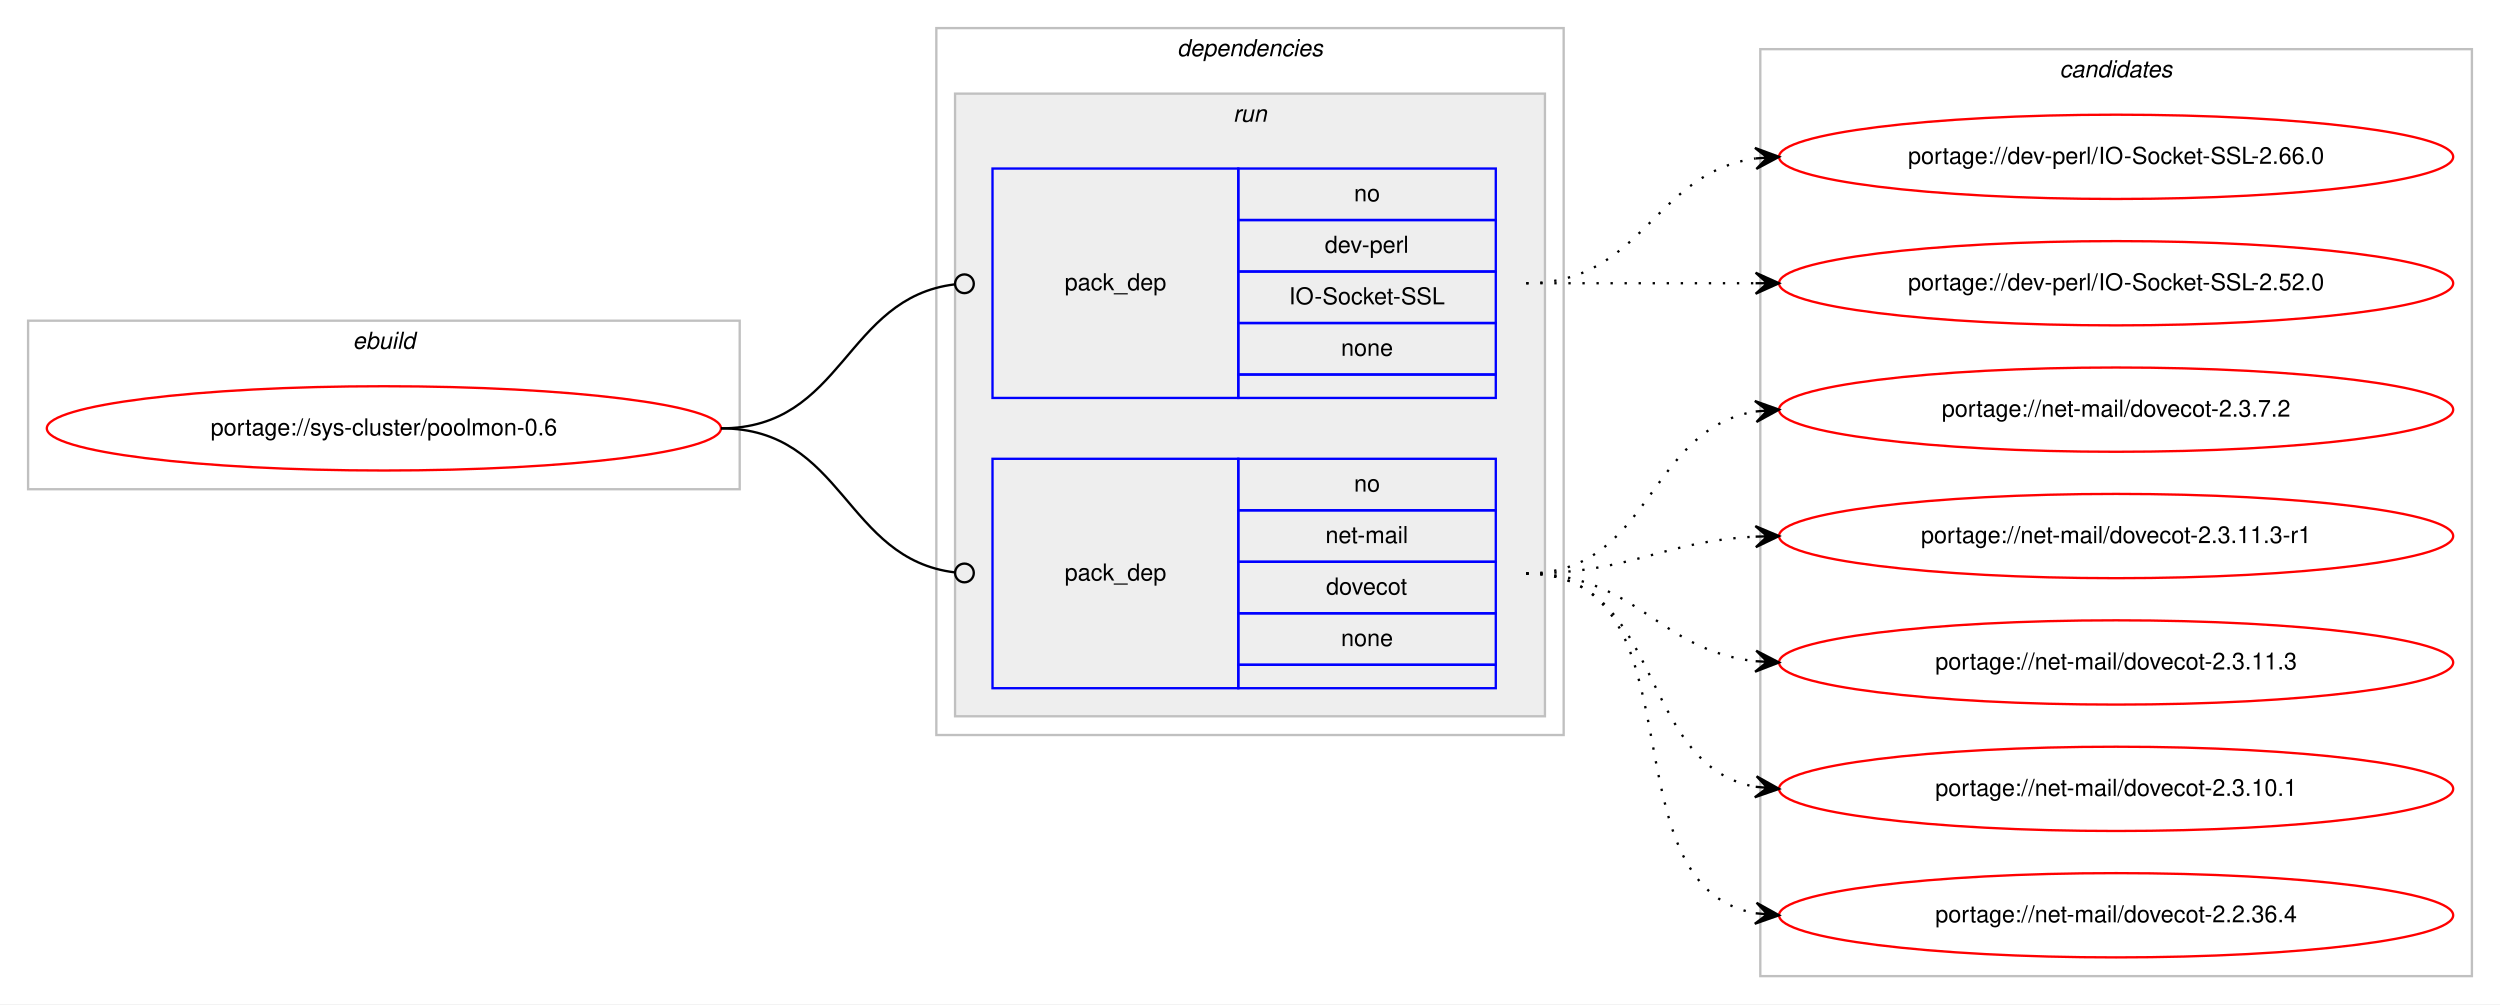
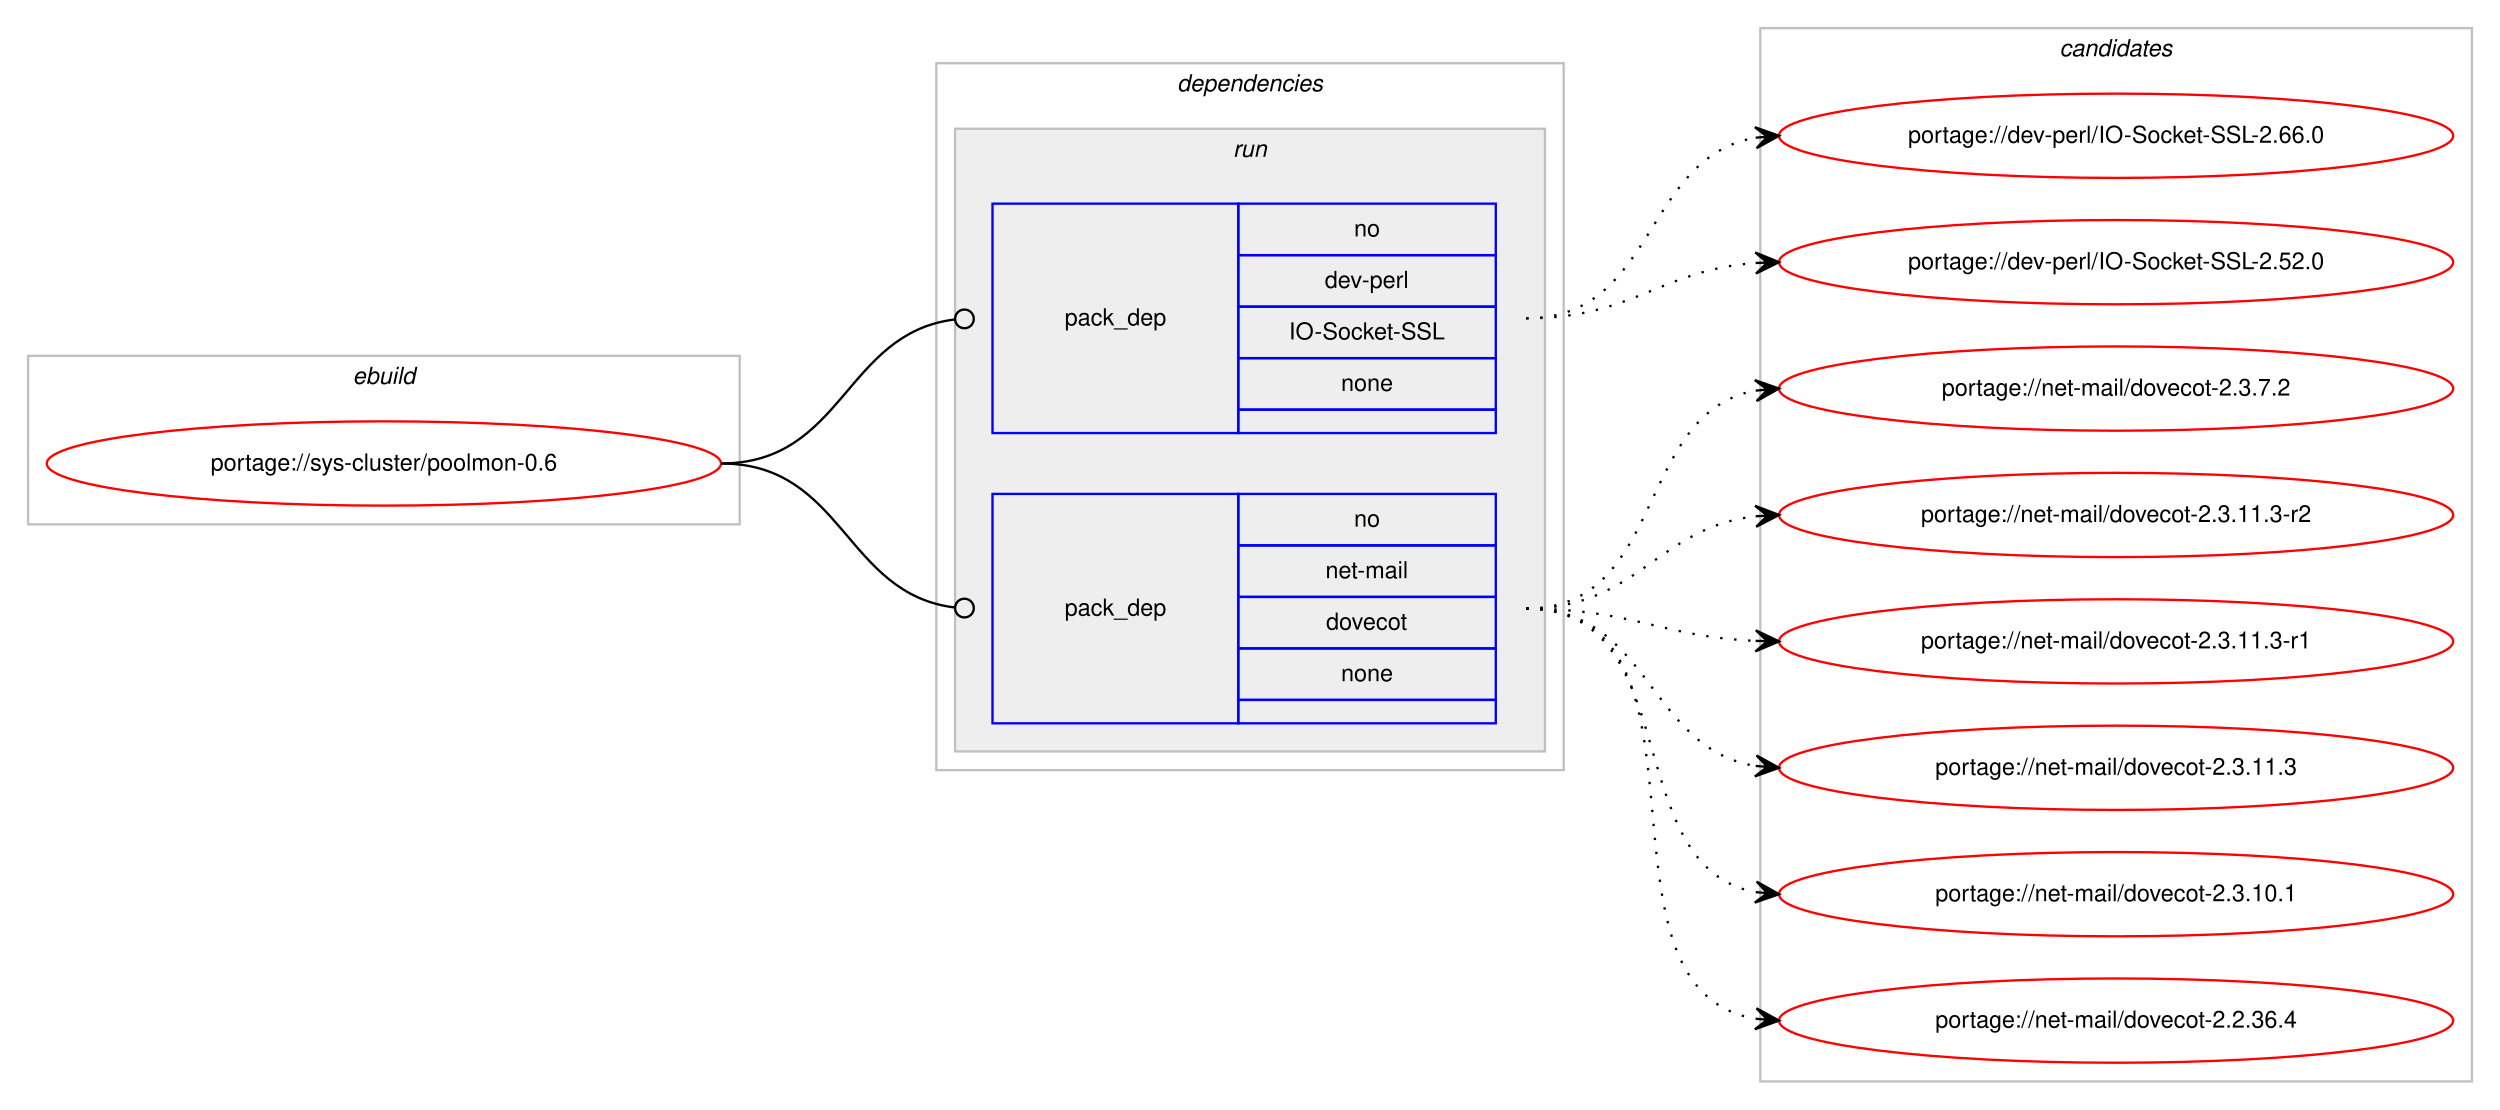
- <svg xmlns="http://www.w3.org/2000/svg" xmlns:xlink="http://www.w3.org/1999/xlink" width="1068pt" height="429pt" viewBox="0.00 0.00 1068.00 429.00">
-   <g id="graph0" class="graph" transform="scale(1 1) rotate(0) translate(4 425)">
-     <polygon fill="#ffffff" stroke="transparent" points="-4,4 -4,-425 1064,-425 1064,4 -4,4" />
+ <svg xmlns="http://www.w3.org/2000/svg" xmlns:xlink="http://www.w3.org/1999/xlink" width="1068pt" height="474pt" viewBox="0.00 0.00 1068.00 474.00">
+   <g id="graph0" class="graph" transform="scale(1 1) rotate(0) translate(4 470)">
+     <polygon fill="#ffffff" stroke="transparent" points="-4,4 -4,-470 1064,-470 1064,4 -4,4" />
    <g id="clust1" class="cluster">
-       <polygon fill="none" stroke="#c0c0c0" points="8,-216 8,-288 312,-288 312,-216 8,-216" />
-       <text text-anchor="start" x="146.663" y="-276" font-family="Helvetica,sans-Serif" font-style="italic" font-size="10.00" fill="#000000">ebuild</text>
+       <polygon fill="none" stroke="#c0c0c0" points="8,-246 8,-318 312,-318 312,-246 8,-246" />
+       <text text-anchor="start" x="146.663" y="-306" font-family="Helvetica,sans-Serif" font-style="italic" font-size="10.00" fill="#000000">ebuild</text>
    </g>
    <g id="clust2" class="cluster">
-       <polygon fill="none" stroke="#c0c0c0" points="396,-111 396,-413 664,-413 664,-111 396,-111" />
-       <text text-anchor="start" x="498.875" y="-401" font-family="Helvetica,sans-Serif" font-style="italic" font-size="10.00" fill="#000000">dependencies</text>
+       <polygon fill="none" stroke="#c0c0c0" points="396,-141 396,-443 664,-443 664,-141 396,-141" />
+       <text text-anchor="start" x="498.875" y="-431" font-family="Helvetica,sans-Serif" font-style="italic" font-size="10.00" fill="#000000">dependencies</text>
    </g>
    <g id="clust5" class="cluster">
-       <polygon fill="#eeeeee" stroke="#c0c0c0" points="404,-119 404,-385 656,-385 656,-119 404,-119" />
-       <text text-anchor="start" x="522.777" y="-373" font-family="Helvetica,sans-Serif" font-style="italic" font-size="10.00" fill="#000000">run</text>
+       <polygon fill="#eeeeee" stroke="#c0c0c0" points="404,-149 404,-415 656,-415 656,-149 404,-149" />
+       <text text-anchor="start" x="522.777" y="-403" font-family="Helvetica,sans-Serif" font-style="italic" font-size="10.00" fill="#000000">run</text>
    </g>
    <g id="clust8" class="cluster">
-       <polygon fill="none" stroke="#c0c0c0" points="748,-8 748,-404 1052,-404 1052,-8 748,-8" />
-       <text text-anchor="start" x="875.824" y="-392" font-family="Helvetica,sans-Serif" font-style="italic" font-size="10.00" fill="#000000">candidates</text>
+       <polygon fill="none" stroke="#c0c0c0" points="748,-8 748,-458 1052,-458 1052,-8 748,-8" />
+       <text text-anchor="start" x="875.824" y="-446" font-family="Helvetica,sans-Serif" font-style="italic" font-size="10.00" fill="#000000">candidates</text>
    </g>
    <g id="node1" class="node">
      <g id="a_node1">
        <a xlink:href="../sys-cluster/poolmon-0.6.svg" xlink:title="portage://sys-cluster/poolmon-0.6">
-           <ellipse fill="none" stroke="#ff0000" cx="160" cy="-242" rx="144" ry="18" />
-           <text text-anchor="middle" x="160" y="-239" font-family="Helvetica,sans-Serif" font-size="10.00" fill="#000000">portage://sys-cluster/poolmon-0.6</text>
+           <ellipse fill="none" stroke="#ff0000" cx="160" cy="-272" rx="144" ry="18" />
+           <text text-anchor="middle" x="160" y="-269" font-family="Helvetica,sans-Serif" font-size="10.00" fill="#000000">portage://sys-cluster/poolmon-0.6</text>
        </a>
      </g>
    </g>
    <g id="node2" class="node">
-       <polygon fill="none" stroke="#0000ff" points="420,-255 420,-353 525,-353 525,-255 420,-255" />
-       <text text-anchor="start" x="450.823" y="-301" font-family="Helvetica,sans-Serif" font-size="10.00" fill="#000000">pack_dep</text>
-       <polygon fill="none" stroke="#0000ff" points="525,-331 525,-353 635,-353 635,-331 525,-331" />
-       <text text-anchor="start" x="574.441" y="-339" font-family="Helvetica,sans-Serif" font-size="10.00" fill="#000000">no</text>
-       <polygon fill="none" stroke="#0000ff" points="525,-309 525,-331 635,-331 635,-309 525,-309" />
-       <text text-anchor="start" x="561.943" y="-317" font-family="Helvetica,sans-Serif" font-size="10.00" fill="#000000">dev-perl</text>
-       <polygon fill="none" stroke="#0000ff" points="525,-287 525,-309 635,-309 635,-287 525,-287" />
-       <text text-anchor="start" x="546.66" y="-295" font-family="Helvetica,sans-Serif" font-size="10.00" fill="#000000">IO-Socket-SSL</text>
-       <polygon fill="none" stroke="#0000ff" points="525,-265 525,-287 635,-287 635,-265 525,-265" />
-       <text text-anchor="start" x="568.882" y="-273" font-family="Helvetica,sans-Serif" font-size="10.00" fill="#000000">none</text>
-       <polygon fill="none" stroke="#0000ff" points="525,-255 525,-265 635,-265 635,-255 525,-255" />
+       <polygon fill="none" stroke="#0000ff" points="420,-285 420,-383 525,-383 525,-285 420,-285" />
+       <text text-anchor="start" x="450.823" y="-331" font-family="Helvetica,sans-Serif" font-size="10.00" fill="#000000">pack_dep</text>
+       <polygon fill="none" stroke="#0000ff" points="525,-361 525,-383 635,-383 635,-361 525,-361" />
+       <text text-anchor="start" x="574.441" y="-369" font-family="Helvetica,sans-Serif" font-size="10.00" fill="#000000">no</text>
+       <polygon fill="none" stroke="#0000ff" points="525,-339 525,-361 635,-361 635,-339 525,-339" />
+       <text text-anchor="start" x="561.943" y="-347" font-family="Helvetica,sans-Serif" font-size="10.00" fill="#000000">dev-perl</text>
+       <polygon fill="none" stroke="#0000ff" points="525,-317 525,-339 635,-339 635,-317 525,-317" />
+       <text text-anchor="start" x="546.66" y="-325" font-family="Helvetica,sans-Serif" font-size="10.00" fill="#000000">IO-Socket-SSL</text>
+       <polygon fill="none" stroke="#0000ff" points="525,-295 525,-317 635,-317 635,-295 525,-295" />
+       <text text-anchor="start" x="568.882" y="-303" font-family="Helvetica,sans-Serif" font-size="10.00" fill="#000000">none</text>
+       <polygon fill="none" stroke="#0000ff" points="525,-285 525,-295 635,-295 635,-285 525,-285" />
    </g>
    <g id="edge1" class="edge">
-       <path fill="none" stroke="#000000" d="M304,-242C356.537,-242 356.777,-297.863 404.002,-303.537" />
-       <ellipse fill="none" stroke="#000000" cx="408.007" cy="-303.769" rx="4" ry="4" />
+       <path fill="none" stroke="#000000" d="M304,-272C356.537,-272 356.777,-327.863 404.002,-333.537" />
+       <ellipse fill="none" stroke="#000000" cx="408.007" cy="-333.769" rx="4" ry="4" />
    </g>
    <g id="node3" class="node">
-       <polygon fill="none" stroke="#0000ff" points="420,-131 420,-229 525,-229 525,-131 420,-131" />
-       <text text-anchor="start" x="450.823" y="-177" font-family="Helvetica,sans-Serif" font-size="10.00" fill="#000000">pack_dep</text>
-       <polygon fill="none" stroke="#0000ff" points="525,-207 525,-229 635,-229 635,-207 525,-207" />
-       <text text-anchor="start" x="574.441" y="-215" font-family="Helvetica,sans-Serif" font-size="10.00" fill="#000000">no</text>
-       <polygon fill="none" stroke="#0000ff" points="525,-185 525,-207 635,-207 635,-185 525,-185" />
-       <text text-anchor="start" x="562.224" y="-193" font-family="Helvetica,sans-Serif" font-size="10.00" fill="#000000">net-mail</text>
-       <polygon fill="none" stroke="#0000ff" points="525,-163 525,-185 635,-185 635,-163 525,-163" />
-       <text text-anchor="start" x="562.492" y="-171" font-family="Helvetica,sans-Serif" font-size="10.00" fill="#000000">dovecot</text>
-       <polygon fill="none" stroke="#0000ff" points="525,-141 525,-163 635,-163 635,-141 525,-141" />
-       <text text-anchor="start" x="568.882" y="-149" font-family="Helvetica,sans-Serif" font-size="10.00" fill="#000000">none</text>
-       <polygon fill="none" stroke="#0000ff" points="525,-131 525,-141 635,-141 635,-131 525,-131" />
+       <polygon fill="none" stroke="#0000ff" points="420,-161 420,-259 525,-259 525,-161 420,-161" />
+       <text text-anchor="start" x="450.823" y="-207" font-family="Helvetica,sans-Serif" font-size="10.00" fill="#000000">pack_dep</text>
+       <polygon fill="none" stroke="#0000ff" points="525,-237 525,-259 635,-259 635,-237 525,-237" />
+       <text text-anchor="start" x="574.441" y="-245" font-family="Helvetica,sans-Serif" font-size="10.00" fill="#000000">no</text>
+       <polygon fill="none" stroke="#0000ff" points="525,-215 525,-237 635,-237 635,-215 525,-215" />
+       <text text-anchor="start" x="562.224" y="-223" font-family="Helvetica,sans-Serif" font-size="10.00" fill="#000000">net-mail</text>
+       <polygon fill="none" stroke="#0000ff" points="525,-193 525,-215 635,-215 635,-193 525,-193" />
+       <text text-anchor="start" x="562.492" y="-201" font-family="Helvetica,sans-Serif" font-size="10.00" fill="#000000">dovecot</text>
+       <polygon fill="none" stroke="#0000ff" points="525,-171 525,-193 635,-193 635,-171 525,-171" />
+       <text text-anchor="start" x="568.882" y="-179" font-family="Helvetica,sans-Serif" font-size="10.00" fill="#000000">none</text>
+       <polygon fill="none" stroke="#0000ff" points="525,-161 525,-171 635,-171 635,-161 525,-161" />
    </g>
    <g id="edge2" class="edge">
-       <path fill="none" stroke="#000000" d="M304,-242C356.537,-242 356.777,-186.137 404.002,-180.463" />
-       <ellipse fill="none" stroke="#000000" cx="408.007" cy="-180.231" rx="4" ry="4" />
+       <path fill="none" stroke="#000000" d="M304,-272C356.537,-272 356.777,-216.137 404.002,-210.463" />
+       <ellipse fill="none" stroke="#000000" cx="408.007" cy="-210.231" rx="4" ry="4" />
    </g>
    <g id="node4" class="node">
      <g id="a_node4">
        <a xlink:href="../dev-perl/IO-Socket-SSL-2.66.0.svg" xlink:title="portage://dev-perl/IO-Socket-SSL-2.66.0">
-           <ellipse fill="none" stroke="#ff0000" cx="900" cy="-358" rx="144" ry="18" />
-           <text text-anchor="middle" x="900" y="-355" font-family="Helvetica,sans-Serif" font-size="10.00" fill="#000000">portage://dev-perl/IO-Socket-SSL-2.66.0</text>
+           <ellipse fill="none" stroke="#ff0000" cx="900" cy="-412" rx="144" ry="18" />
+           <text text-anchor="middle" x="900" y="-409" font-family="Helvetica,sans-Serif" font-size="10.00" fill="#000000">portage://dev-perl/IO-Socket-SSL-2.66.0</text>
        </a>
      </g>
    </g>
    <g id="edge3" class="edge">
-       <path fill="none" stroke="#000000" stroke-dasharray="1,5" d="M648,-304C698.102,-304 702.012,-351.066 745.979,-357.317" />
-       <polygon fill="#000000" stroke="#000000" points="756,-358 745.717,-361.81 751.012,-357.66 746.023,-357.32 746.023,-357.32 746.023,-357.32 751.012,-357.66 746.329,-352.831 756,-358 756,-358" />
+       <path fill="none" stroke="#000000" stroke-dasharray="1,5" d="M648,-334C703.625,-334 697.797,-402.841 745.98,-411.177" />
+       <polygon fill="#000000" stroke="#000000" points="756,-412 745.665,-415.666 751.017,-411.591 746.034,-411.181 746.034,-411.181 746.034,-411.181 751.017,-411.591 746.402,-406.696 756,-412 756,-412" />
    </g>
    <g id="node5" class="node">
      <g id="a_node5">
        <a xlink:href="../dev-perl/IO-Socket-SSL-2.52.0.svg" xlink:title="portage://dev-perl/IO-Socket-SSL-2.52.0">
-           <ellipse fill="none" stroke="#ff0000" cx="900" cy="-304" rx="144" ry="18" />
-           <text text-anchor="middle" x="900" y="-301" font-family="Helvetica,sans-Serif" font-size="10.00" fill="#000000">portage://dev-perl/IO-Socket-SSL-2.52.0</text>
+           <ellipse fill="none" stroke="#ff0000" cx="900" cy="-358" rx="144" ry="18" />
+           <text text-anchor="middle" x="900" y="-355" font-family="Helvetica,sans-Serif" font-size="10.00" fill="#000000">portage://dev-perl/IO-Socket-SSL-2.52.0</text>
        </a>
      </g>
    </g>
    <g id="edge4" class="edge">
-       <path fill="none" stroke="#000000" stroke-dasharray="1,5" d="M648,-304C692.438,-304 706.02,-304 745.878,-304" />
-       <polygon fill="#000000" stroke="#000000" points="756,-304 746,-308.5 751,-304 746,-304 746,-304 746,-304 751,-304 746,-299.5 756,-304 756,-304" />
+       <path fill="none" stroke="#000000" stroke-dasharray="1,5" d="M648,-334C693.617,-334 705.227,-354.657 745.929,-357.642" />
+       <polygon fill="#000000" stroke="#000000" points="756,-358 745.846,-362.142 751.003,-357.822 746.006,-357.645 746.006,-357.645 746.006,-357.645 751.003,-357.822 746.166,-353.148 756,-358 756,-358" />
    </g>
    <g id="node6" class="node">
      <g id="a_node6">
        <a xlink:href="../net-mail/dovecot-2.3.7.2.svg" xlink:title="portage://net-mail/dovecot-2.3.7.2">
-           <ellipse fill="none" stroke="#ff0000" cx="900" cy="-250" rx="144" ry="18" />
-           <text text-anchor="middle" x="900" y="-247" font-family="Helvetica,sans-Serif" font-size="10.00" fill="#000000">portage://net-mail/dovecot-2.3.7.2</text>
+           <ellipse fill="none" stroke="#ff0000" cx="900" cy="-304" rx="144" ry="18" />
+           <text text-anchor="middle" x="900" y="-301" font-family="Helvetica,sans-Serif" font-size="10.00" fill="#000000">portage://net-mail/dovecot-2.3.7.2</text>
        </a>
      </g>
    </g>
    <g id="edge5" class="edge">
-       <path fill="none" stroke="#000000" stroke-dasharray="1,5" d="M648,-180C701.625,-180 699.351,-241.523 745.989,-249.214" />
-       <polygon fill="#000000" stroke="#000000" points="756,-250 745.678,-253.703 751.015,-249.608 746.031,-249.217 746.031,-249.217 746.031,-249.217 751.015,-249.608 746.383,-244.731 756,-250 756,-250" />
+       <path fill="none" stroke="#000000" stroke-dasharray="1,5" d="M648,-210C708.03,-210 694.282,-293.653 745.955,-303.13" />
+       <polygon fill="#000000" stroke="#000000" points="756,-304 745.649,-307.62 751.019,-303.568 746.037,-303.137 746.037,-303.137 746.037,-303.137 751.019,-303.568 746.426,-298.653 756,-304 756,-304" />
    </g>
    <g id="node7" class="node">
      <g id="a_node7">
+         <a xlink:href="../net-mail/dovecot-2.3.11.3-r2.svg" xlink:title="portage://net-mail/dovecot-2.3.11.3-r2">
+           <ellipse fill="none" stroke="#ff0000" cx="900" cy="-250" rx="144" ry="18" />
+           <text text-anchor="middle" x="900" y="-247" font-family="Helvetica,sans-Serif" font-size="10.00" fill="#000000">portage://net-mail/dovecot-2.3.11.3-r2</text>
+         </a>
+       </g>
+     </g>
+     <g id="edge6" class="edge">
+       <path fill="none" stroke="#000000" stroke-dasharray="1,5" d="M648,-210C695.587,-210 703.797,-244.573 745.847,-249.435" />
+       <polygon fill="#000000" stroke="#000000" points="756,-250 745.765,-253.937 751.008,-249.722 746.015,-249.444 746.015,-249.444 746.015,-249.444 751.008,-249.722 746.266,-244.951 756,-250 756,-250" />
+     </g>
+     <g id="node8" class="node">
+       <g id="a_node8">
        <a xlink:href="../net-mail/dovecot-2.3.11.3-r1.svg" xlink:title="portage://net-mail/dovecot-2.3.11.3-r1">
          <ellipse fill="none" stroke="#ff0000" cx="900" cy="-196" rx="144" ry="18" />
          <text text-anchor="middle" x="900" y="-193" font-family="Helvetica,sans-Serif" font-size="10.00" fill="#000000">portage://net-mail/dovecot-2.3.11.3-r1</text>
        </a>
      </g>
    </g>
-     <g id="edge6" class="edge">
-       <path fill="none" stroke="#000000" stroke-dasharray="1,5" d="M648,-180C692.923,-180 705.643,-193.713 745.786,-195.749" />
-       <polygon fill="#000000" stroke="#000000" points="756,-196 745.892,-200.253 751.001,-195.877 746.003,-195.754 746.003,-195.754 746.003,-195.754 751.001,-195.877 746.114,-191.255 756,-196 756,-196" />
+     <g id="edge7" class="edge">
+       <path fill="none" stroke="#000000" stroke-dasharray="1,5" d="M648,-210C692.809,-210 705.731,-198.001 745.808,-196.22" />
+       <polygon fill="#000000" stroke="#000000" points="756,-196 746.099,-200.715 751.001,-196.108 746.002,-196.216 746.002,-196.216 746.002,-196.216 751.001,-196.108 745.905,-191.717 756,-196 756,-196" />
    </g>
-     <g id="node8" class="node">
-       <g id="a_node8">
+     <g id="node9" class="node">
+       <g id="a_node9">
        <a xlink:href="../net-mail/dovecot-2.3.11.3.svg" xlink:title="portage://net-mail/dovecot-2.3.11.3">
          <ellipse fill="none" stroke="#ff0000" cx="900" cy="-142" rx="144" ry="18" />
          <text text-anchor="middle" x="900" y="-139" font-family="Helvetica,sans-Serif" font-size="10.00" fill="#000000">portage://net-mail/dovecot-2.3.11.3</text>
        </a>
      </g>
    </g>
-     <g id="edge7" class="edge">
-       <path fill="none" stroke="#000000" stroke-dasharray="1,5" d="M648,-180C695.307,-180 704.019,-147.156 745.898,-142.537" />
-       <polygon fill="#000000" stroke="#000000" points="756,-142 746.253,-147.025 751.007,-142.266 746.014,-142.531 746.014,-142.531 746.014,-142.531 751.007,-142.266 745.775,-138.037 756,-142 756,-142" />
+     <g id="edge8" class="edge">
+       <path fill="none" stroke="#000000" stroke-dasharray="1,5" d="M648,-210C701.066,-210 699.721,-150.483 745.774,-142.811" />
+       <polygon fill="#000000" stroke="#000000" points="756,-142 746.387,-147.277 751.016,-142.395 746.031,-142.791 746.031,-142.791 746.031,-142.791 751.016,-142.395 745.676,-138.305 756,-142 756,-142" />
    </g>
-     <g id="node9" class="node">
-       <g id="a_node9">
+     <g id="node10" class="node">
+       <g id="a_node10">
        <a xlink:href="../net-mail/dovecot-2.3.10.1.svg" xlink:title="portage://net-mail/dovecot-2.3.10.1">
          <ellipse fill="none" stroke="#ff0000" cx="900" cy="-88" rx="144" ry="18" />
          <text text-anchor="middle" x="900" y="-85" font-family="Helvetica,sans-Serif" font-size="10.00" fill="#000000">portage://net-mail/dovecot-2.3.10.1</text>
        </a>
      </g>
    </g>
-     <g id="edge8" class="edge">
-       <path fill="none" stroke="#000000" stroke-dasharray="1,5" d="M648,-180C707.36,-180 694.789,-98.465 745.72,-88.911" />
-       <polygon fill="#000000" stroke="#000000" points="756,-88 746.436,-93.365 751.019,-88.441 746.039,-88.882 746.039,-88.882 746.039,-88.882 751.019,-88.441 745.642,-84.4 756,-88 756,-88" />
+     <g id="edge9" class="edge">
+       <path fill="none" stroke="#000000" stroke-dasharray="1,5" d="M648,-210C716.738,-210 687.043,-100.076 745.784,-88.912" />
+       <polygon fill="#000000" stroke="#000000" points="756,-88 746.44,-93.371 751.02,-88.445 746.04,-88.889 746.04,-88.889 746.04,-88.889 751.02,-88.445 745.639,-84.407 756,-88 756,-88" />
    </g>
-     <g id="node10" class="node">
-       <g id="a_node10">
+     <g id="node11" class="node">
+       <g id="a_node11">
        <a xlink:href="../net-mail/dovecot-2.2.36.4.svg" xlink:title="portage://net-mail/dovecot-2.2.36.4">
          <ellipse fill="none" stroke="#ff0000" cx="900" cy="-34" rx="144" ry="18" />
          <text text-anchor="middle" x="900" y="-31" font-family="Helvetica,sans-Serif" font-size="10.00" fill="#000000">portage://net-mail/dovecot-2.2.36.4</text>
        </a>
      </g>
    </g>
-     <g id="edge9" class="edge">
-       <path fill="none" stroke="#000000" stroke-dasharray="1,5" d="M648,-180C725.087,-180 679.816,-46.823 745.91,-34.857" />
-       <polygon fill="#000000" stroke="#000000" points="756,-34 746.417,-39.331 751.018,-34.423 746.036,-34.847 746.036,-34.847 746.036,-34.847 751.018,-34.423 745.655,-30.363 756,-34 756,-34" />
+     <g id="edge10" class="edge">
+       <path fill="none" stroke="#000000" stroke-dasharray="1,5" d="M648,-210C736.19,-210 669.872,-47.481 745.991,-34.785" />
+       <polygon fill="#000000" stroke="#000000" points="756,-34 746.382,-39.268 751.015,-34.391 746.031,-34.782 746.031,-34.782 746.031,-34.782 751.015,-34.391 745.679,-30.295 756,-34 756,-34" />
    </g>
  </g>
</svg>
